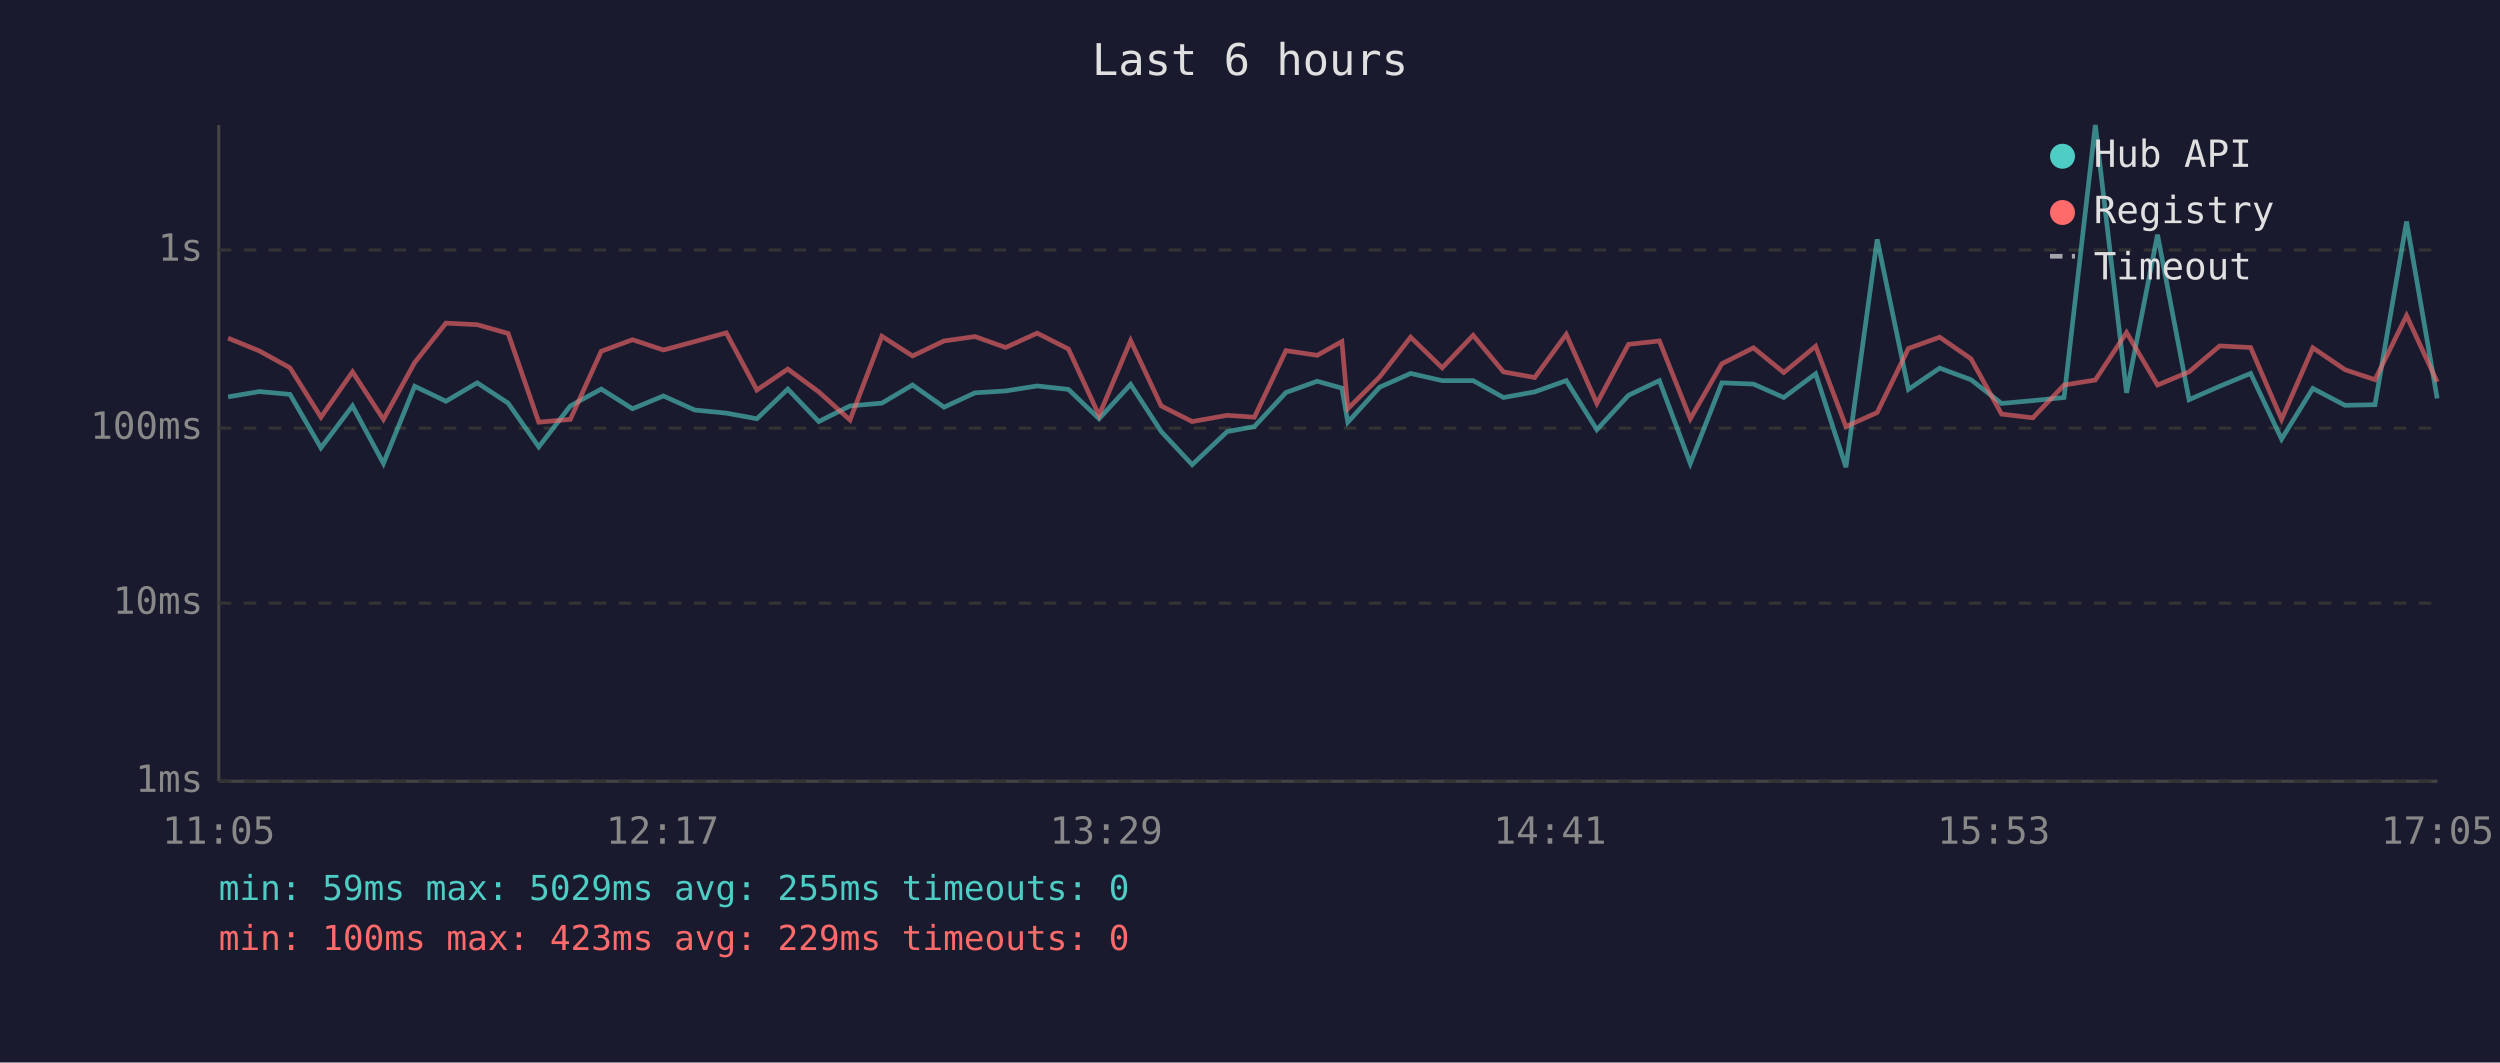
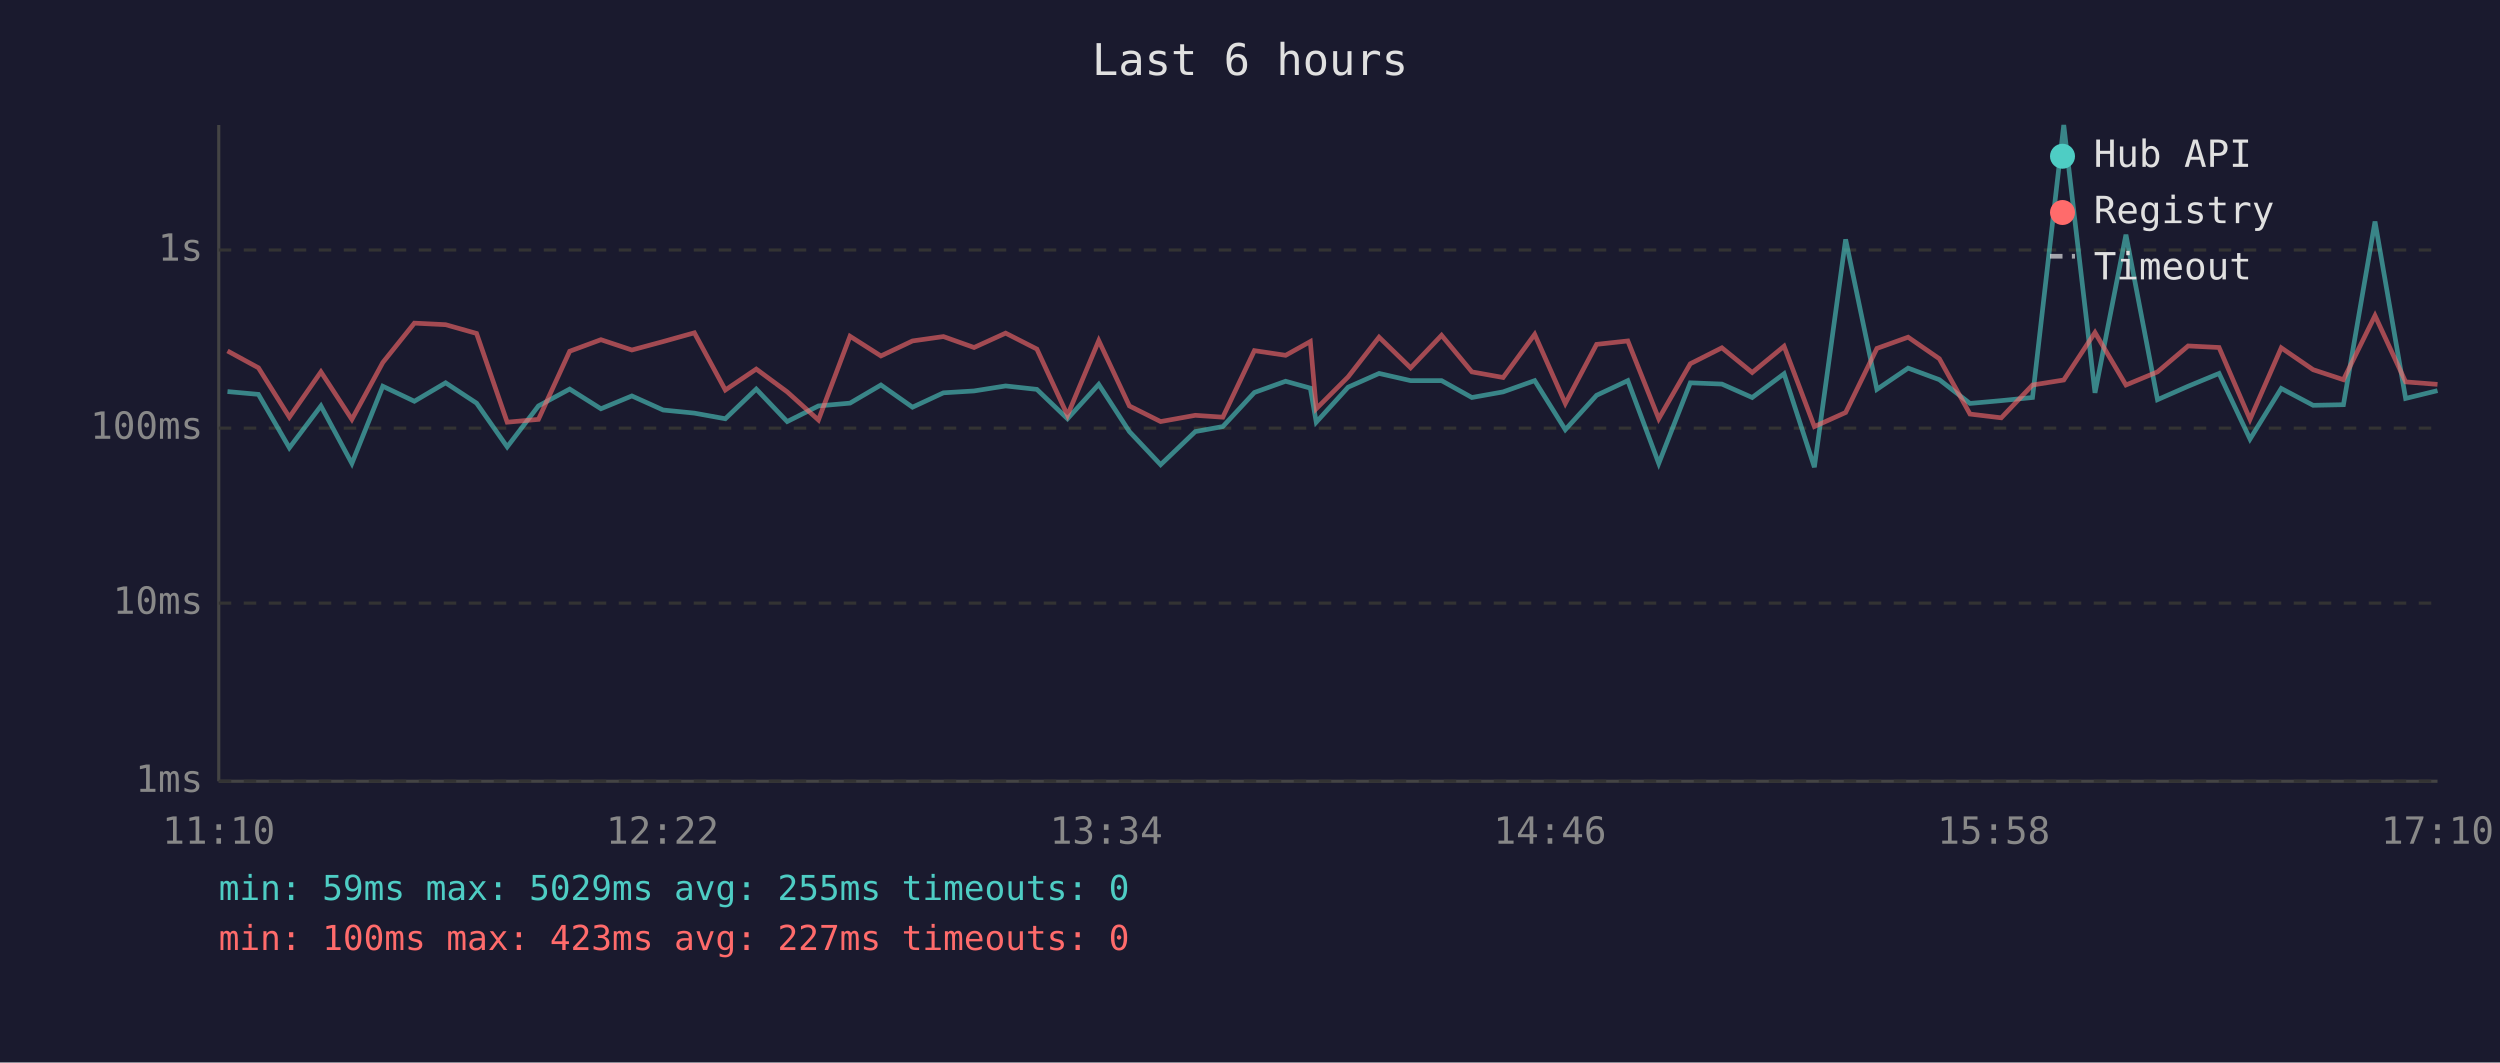
<svg xmlns="http://www.w3.org/2000/svg" viewBox="0 0 800 340" font-family="monospace" font-size="12">
  <rect width="800" height="340" fill="#1a1a2e" />
  <text x="400" y="24" fill="#e0e0e0" font-size="14" text-anchor="middle">Last 6 hours</text>
  <line x1="70" y1="40" x2="70" y2="250" stroke="#444" stroke-width="1" />
  <line x1="70" y1="250" x2="780" y2="250" stroke="#444" stroke-width="1" />
  <line x1="70" y1="250" x2="780" y2="250" stroke="#333" stroke-width="1" stroke-dasharray="4" />
  <text x="65" y="250" fill="#888" text-anchor="end" dominant-baseline="middle">1ms</text>
  <line x1="70" y1="193" x2="780" y2="193" stroke="#333" stroke-width="1" stroke-dasharray="4" />
  <text x="65" y="193" fill="#888" text-anchor="end" dominant-baseline="middle">10ms</text>
  <line x1="70" y1="137" x2="780" y2="137" stroke="#333" stroke-width="1" stroke-dasharray="4" />
  <text x="65" y="137" fill="#888" text-anchor="end" dominant-baseline="middle">100ms</text>
  <line x1="70" y1="80" x2="780" y2="80" stroke="#333" stroke-width="1" stroke-dasharray="4" />
  <text x="65" y="80" fill="#888" text-anchor="end" dominant-baseline="middle">1s</text>
-   <text x="70" y="270" fill="#888" text-anchor="middle">11:05</text>
-   <text x="212" y="270" fill="#888" text-anchor="middle">12:17</text>
-   <text x="354" y="270" fill="#888" text-anchor="middle">13:29</text>
-   <text x="496" y="270" fill="#888" text-anchor="middle">14:41</text>
-   <text x="638" y="270" fill="#888" text-anchor="middle">15:53</text>
-   <text x="780" y="270" fill="#888" text-anchor="middle">17:05</text>
-   <polyline points="73.0,127.0 83.0,125.3 92.8,126.2 102.7,143.3 112.8,129.9 122.7,148.3 132.7,123.6 142.7,128.4 152.7,122.5 162.6,129.0 172.4,143.0 182.5,129.9 192.4,124.5 202.4,130.8 212.3,126.7 222.3,131.2 232.4,132.2 242.2,134.0 252.1,124.5 262.0,134.9 272.0,129.9 282.2,129.0 292.0,123.2 302.1,130.3 312.0,125.7 321.8,125.1 331.9,123.5 341.9,124.6 351.7,134.0 361.8,123.0 371.6,138.1 381.5,148.7 392.7,138.1 401.4,136.5 411.5,125.6 421.5,122.0 429.4,124.2 431.3,135.1 441.5,123.9 451.4,119.5 461.5,121.8 471.4,121.8 481.1,127.2 491.1,125.4 501.2,121.8 511.0,137.5 521.1,126.5 531.0,121.8 540.9,148.3 551.0,122.5 561.1,122.9 570.8,127.2 581.0,119.6 590.7,149.5 600.7,76.6 610.7,124.6 620.7,117.8 630.7,121.5 640.5,129.1 650.5,128.2 660.5,127.2 670.5,40.0 680.5,125.7 690.4,75.1 700.5,127.9 710.3,123.6 720.2,119.5 730.1,140.5 740.1,124.3 750.4,129.7 760.0,129.5 770.1,70.9 779.9,127.5" fill="none" stroke="#4ecdc4" stroke-width="1.5" opacity="0.6" />
-   <polyline points="73.0,108.2 83.0,112.3 92.8,117.7 102.7,133.5 112.8,119.0 122.7,134.2 132.7,116.0 142.7,103.4 152.7,103.9 162.6,106.7 172.4,135.1 182.5,134.2 192.4,112.4 202.4,108.7 212.3,112.0 222.3,109.3 232.4,106.5 242.2,124.8 252.1,118.1 262.0,125.4 272.0,134.4 282.2,107.6 292.0,113.9 302.1,109.1 312.0,107.7 321.8,111.2 331.9,106.6 341.9,111.7 351.7,132.9 361.8,109.0 371.6,129.9 381.5,134.9 392.7,132.9 401.4,133.5 411.5,112.2 421.5,113.7 429.4,109.3 431.3,130.8 441.5,120.6 451.4,107.9 461.5,117.7 471.4,107.3 481.1,119.0 491.1,120.8 501.2,107.0 511.0,129.1 521.1,110.2 531.0,109.1 540.9,134.0 551.0,116.4 561.1,111.3 570.8,119.2 581.0,110.8 590.7,136.5 600.7,132.0 610.7,111.5 620.7,107.9 630.7,114.8 640.5,132.5 650.5,133.7 660.5,123.2 670.5,121.6 680.5,106.4 690.4,123.2 700.5,119.0 710.3,110.7 720.2,111.2 730.1,134.2 740.1,111.3 750.4,118.3 760.0,121.5 770.1,101.0 779.9,122.2" fill="none" stroke="#ff6b6b" stroke-width="1.5" opacity="0.6" />
+   <text x="70" y="270" fill="#888" text-anchor="middle">11:10</text>
+   <text x="212" y="270" fill="#888" text-anchor="middle">12:22</text>
+   <text x="354" y="270" fill="#888" text-anchor="middle">13:34</text>
+   <text x="496" y="270" fill="#888" text-anchor="middle">14:46</text>
+   <text x="638" y="270" fill="#888" text-anchor="middle">15:58</text>
+   <text x="780" y="270" fill="#888" text-anchor="middle">17:10</text>
+   <polyline points="72.8,125.3 82.7,126.2 92.6,143.3 102.7,129.9 112.6,148.3 122.5,123.6 132.6,128.4 142.6,122.5 152.5,129.0 162.3,143.0 172.3,129.9 182.3,124.5 192.3,130.8 202.2,126.7 212.2,131.2 222.2,132.2 232.1,134.0 242.0,124.5 251.9,134.9 261.9,129.9 272.0,129.0 281.9,123.2 292.0,130.3 301.9,125.7 311.7,125.1 321.8,123.5 331.8,124.6 341.6,134.0 351.6,123.0 361.4,138.1 371.4,148.7 382.5,138.1 391.3,136.5 401.4,125.6 411.4,122.0 419.3,124.2 421.2,135.1 431.4,123.9 441.3,119.5 451.4,121.8 461.3,121.8 471.0,127.2 481.0,125.4 491.1,121.8 500.9,137.5 510.9,126.5 520.9,121.8 530.8,148.3 540.9,122.5 551.0,122.9 560.7,127.2 570.9,119.6 580.6,149.5 590.6,76.6 600.6,124.6 610.6,117.8 620.6,121.5 630.4,129.1 640.4,128.2 650.4,127.2 660.4,40.0 670.4,125.7 680.3,75.1 690.4,127.9 700.2,123.6 710.1,119.5 720.0,140.5 730.0,124.3 740.2,129.7 749.9,129.5 760.0,70.9 769.8,127.5 780.0,125.0" fill="none" stroke="#4ecdc4" stroke-width="1.5" opacity="0.6" />
+   <polyline points="72.8,112.3 82.7,117.7 92.6,133.5 102.7,119.0 112.6,134.2 122.5,116.0 132.6,103.4 142.6,103.9 152.5,106.7 162.3,135.1 172.3,134.2 182.3,112.4 192.3,108.7 202.2,112.0 212.2,109.3 222.2,106.5 232.1,124.8 242.0,118.1 251.9,125.4 261.9,134.4 272.0,107.6 281.9,113.9 292.0,109.1 301.9,107.7 311.7,111.2 321.8,106.6 331.8,111.7 341.6,132.9 351.6,109.0 361.4,129.9 371.4,134.9 382.5,132.9 391.3,133.5 401.4,112.2 411.4,113.7 419.3,109.3 421.2,130.8 431.4,120.6 441.3,107.9 451.4,117.7 461.3,107.3 471.0,119.0 481.0,120.8 491.1,107.0 500.9,129.1 510.9,110.2 520.9,109.1 530.8,134.0 540.9,116.4 551.0,111.3 560.7,119.2 570.9,110.8 580.6,136.5 590.6,132.0 600.6,111.5 610.6,107.9 620.6,114.8 630.4,132.5 640.4,133.7 650.4,123.2 660.4,121.6 670.4,106.4 680.3,123.2 690.4,119.0 700.2,110.7 710.1,111.2 720.0,134.2 730.0,111.3 740.2,118.3 749.9,121.5 760.0,101.0 769.8,122.2 780.0,123.0" fill="none" stroke="#ff6b6b" stroke-width="1.5" opacity="0.6" />
  <circle cx="660" cy="50" r="4" fill="#4ecdc4" />
  <text x="670" y="50" fill="#e0e0e0" dominant-baseline="middle">Hub API</text>
  <circle cx="660" cy="68" r="4" fill="#ff6b6b" />
  <text x="670" y="68" fill="#e0e0e0" dominant-baseline="middle">Registry</text>
  <line x1="656" y1="82" x2="664" y2="82" stroke="#e0e0e0" stroke-width="1.5" stroke-dasharray="4,3" opacity="0.7" />
  <text x="670" y="86" fill="#e0e0e0" dominant-baseline="middle">Timeout</text>
  <text x="70" y="288" fill="#4ecdc4" font-size="11">min: 59ms  max: 5029ms  avg: 255ms  timeouts: 0</text>
-   <text x="70" y="304" fill="#ff6b6b" font-size="11">min: 100ms  max: 423ms  avg: 229ms  timeouts: 0</text>
+   <text x="70" y="304" fill="#ff6b6b" font-size="11">min: 100ms  max: 423ms  avg: 227ms  timeouts: 0</text>
</svg>
